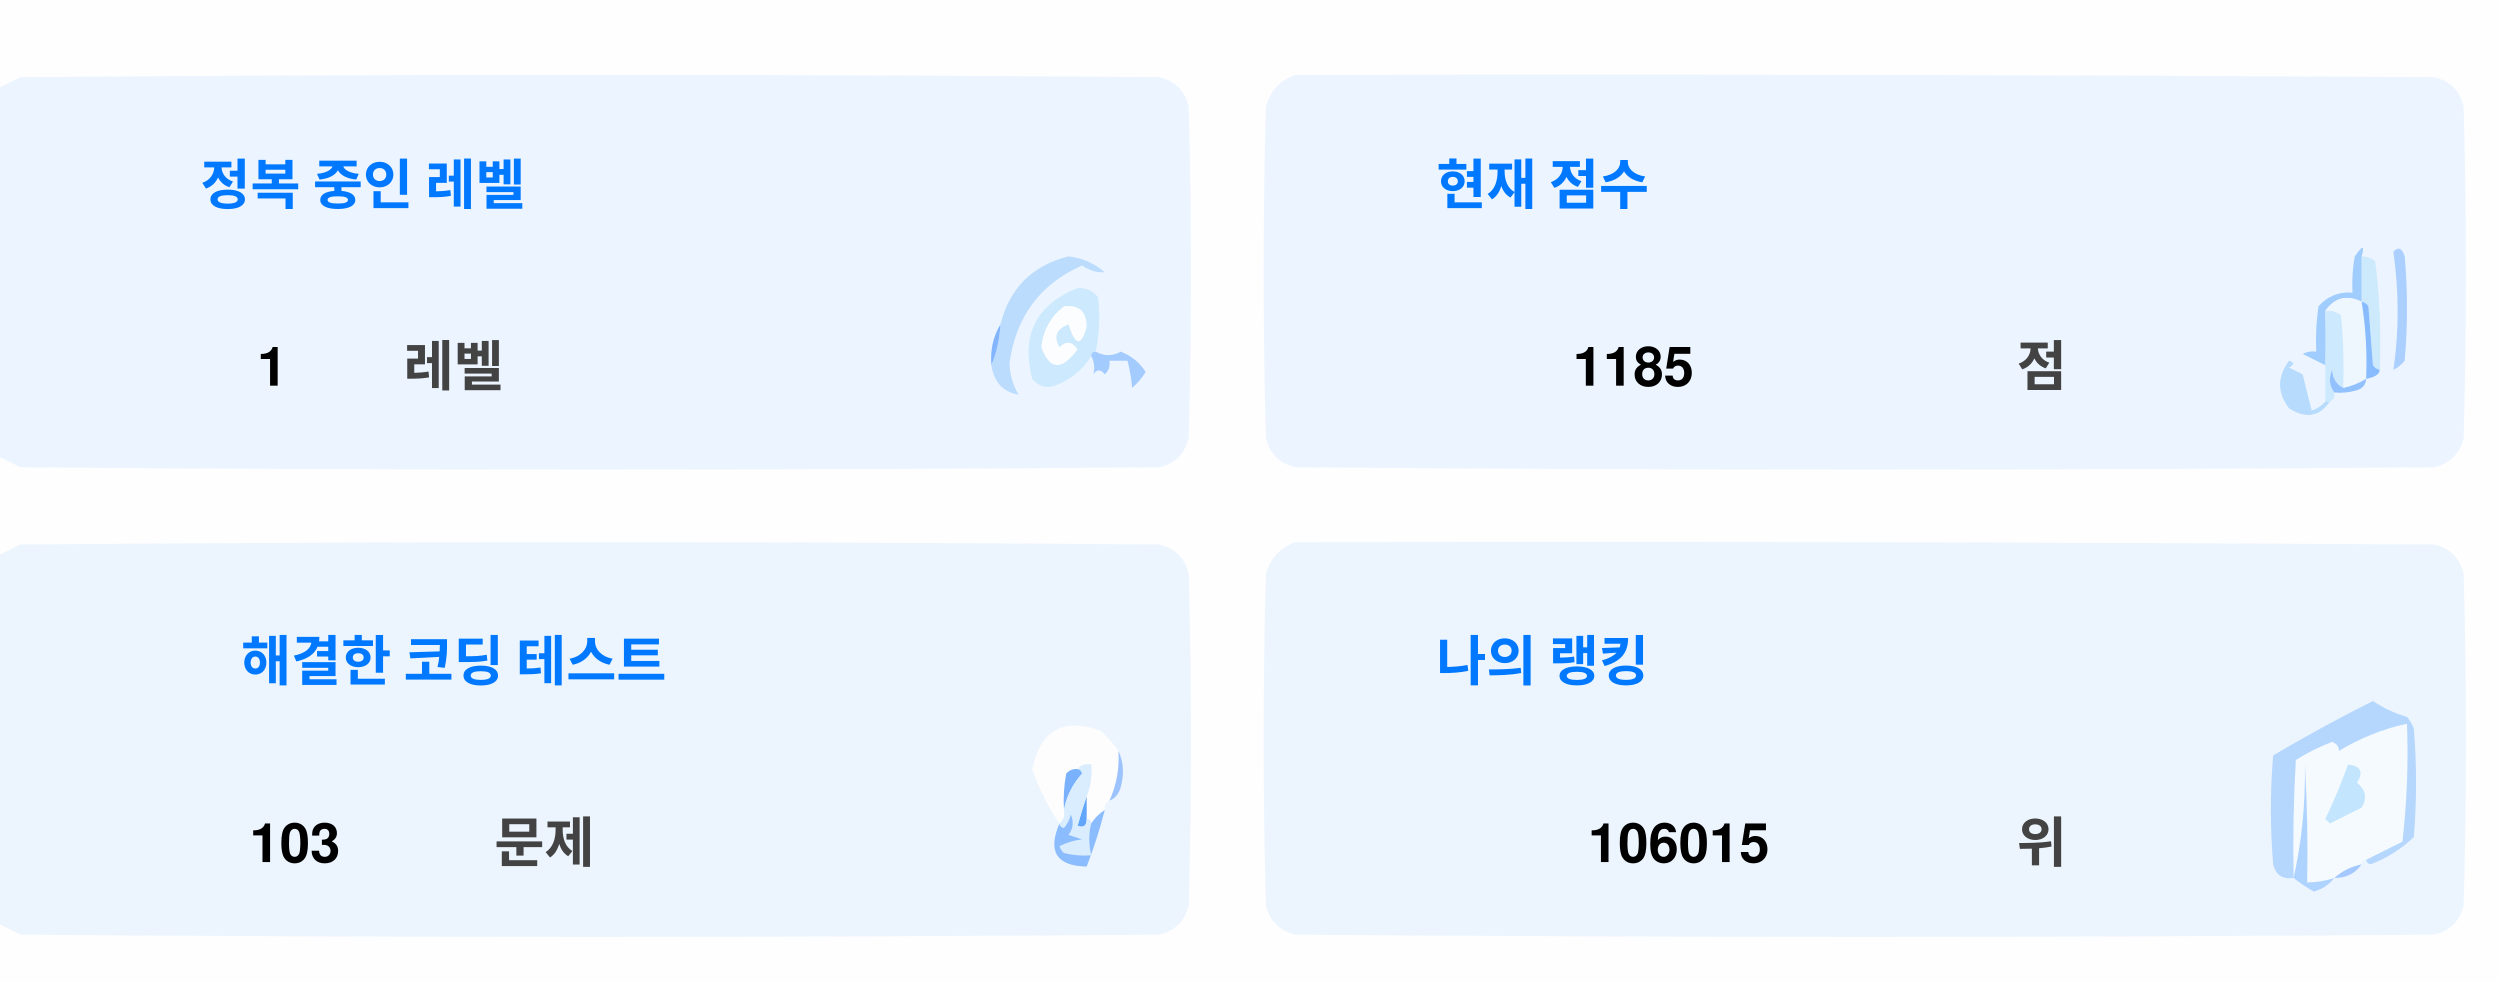
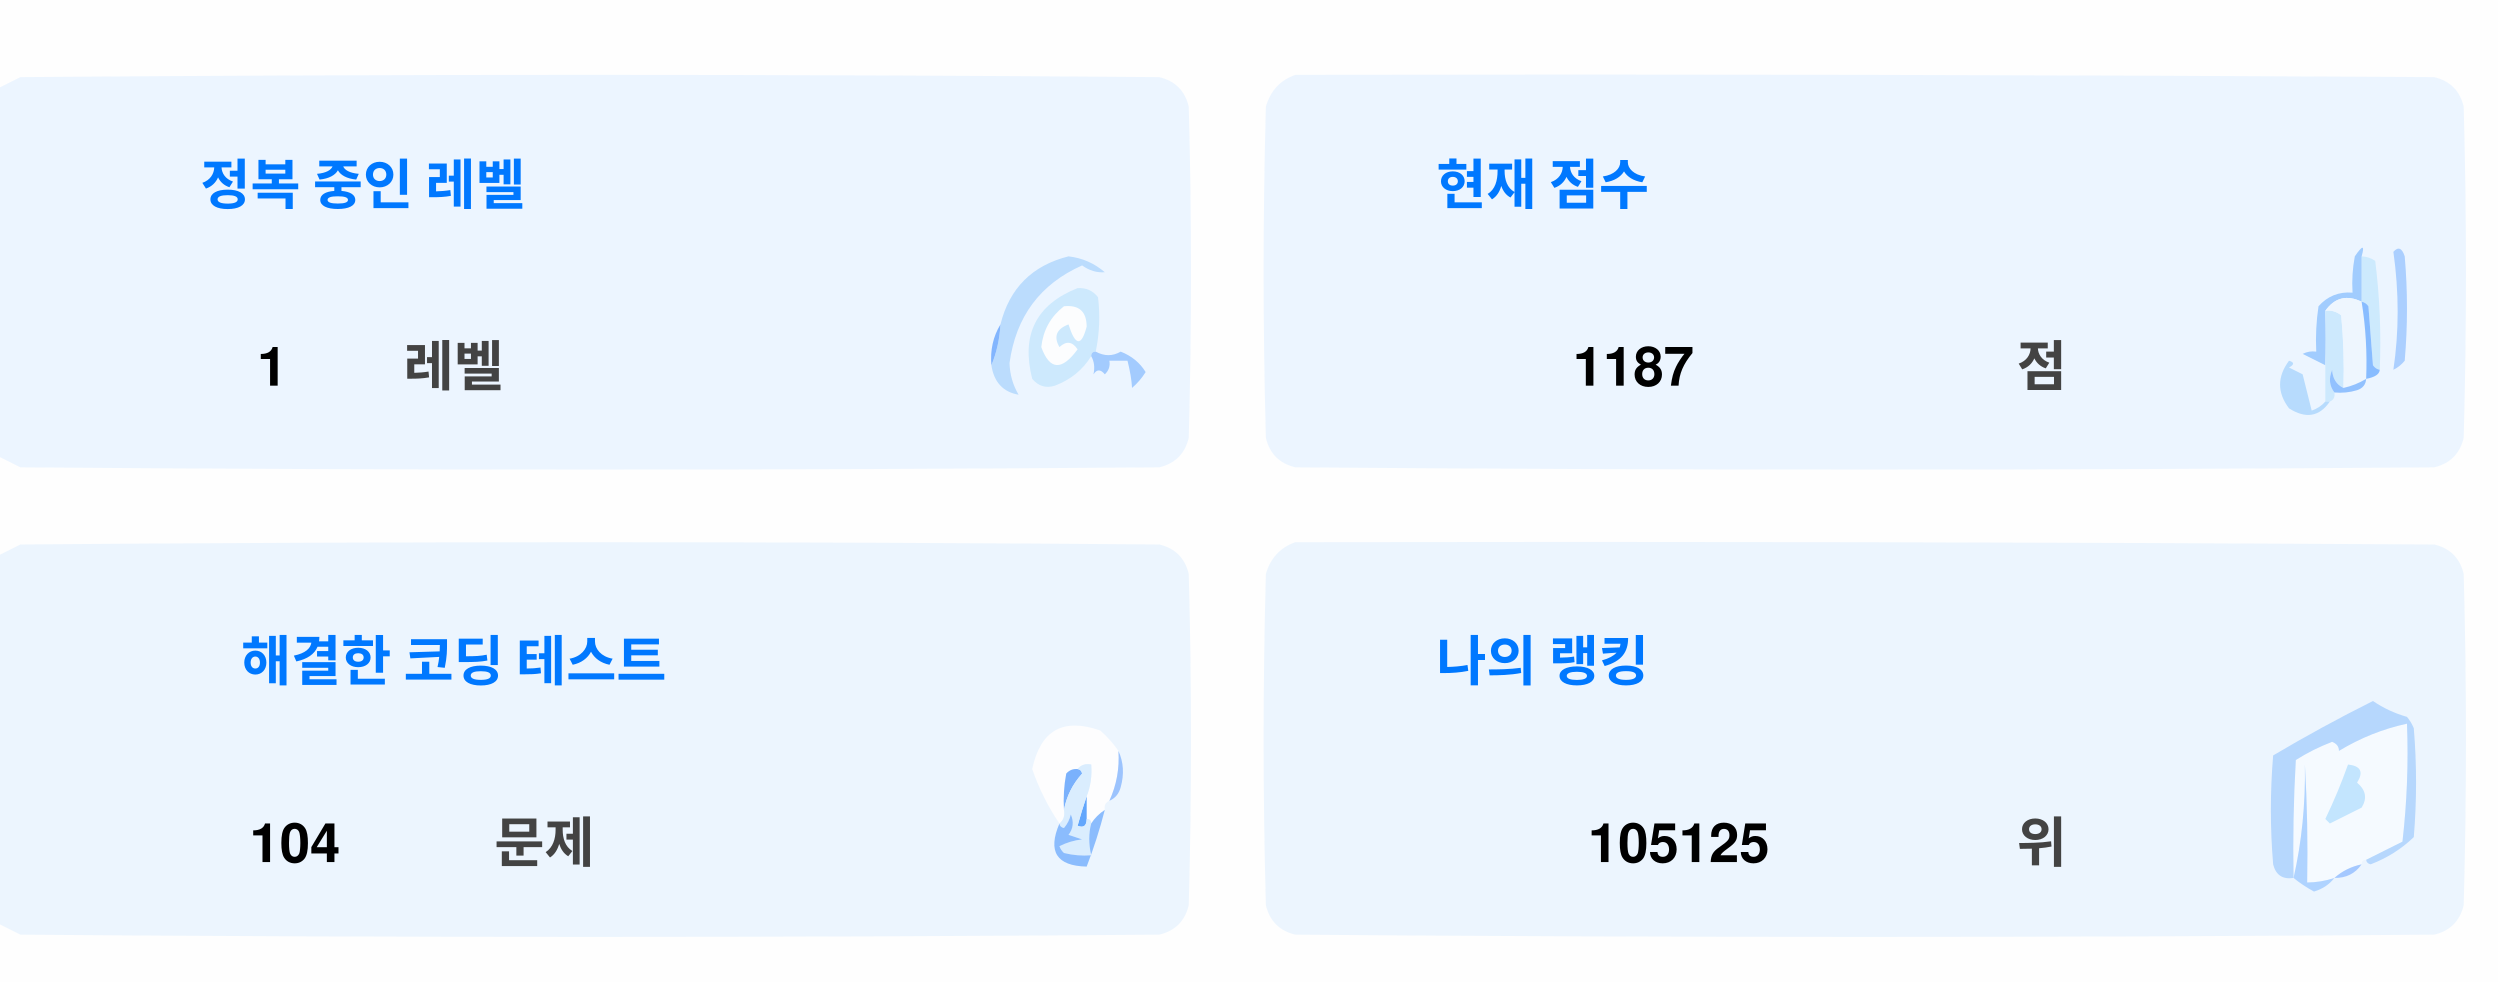
<svg xmlns="http://www.w3.org/2000/svg" version="1.1" width="551px" height="217px" style="shape-rendering:geometricPrecision; text-rendering:geometricPrecision; image-rendering:optimizeQuality; fill-rule:evenodd; clip-rule:evenodd">
  <style>.title {fill: #434343;font-size: 1rem;line-height: 1.5rem;font-weight: bold;font-family: -apple-system, BlinkMacSystemFont, Segoe UI, Helvetica, Arial, sans-serif, Apple Color Emoji, Segoe UI Emoji;}.desc {fill: #434343;font-size: 2.5rem;font-weight: bold;line-height: 1.5rem;font-family: -apple-system, BlinkMacSystemFont, Segoe UI, Helvetica, Arial, sans-serif, Apple Color Emoji, Segoe UI Emoji;}.desc-2 {fill: #434343;font-size: 1rem;font-weight: bold;line-height: 1.5rem;font-family: -apple-system, BlinkMacSystemFont, Segoe UI, Helvetica, Arial, sans-serif, Apple Color Emoji, Segoe UI Emoji;}.text, .desc {animation: twinkling 4s ease-in-out infinite;}@keyframes twinkling {40% { opacity: 1; }50% { opacity: 0.5; }60% { opacity: 1; }70% { opacity: 0.5; }80% { opacity: 1; }}</style>
  <g>
    <path style="opacity:1" fill="#fefefe" d="M -0.5,-0.5 C 183.167,-0.5 366.833,-0.5 550.5,-0.5C 550.5,71.833 550.5,144.167 550.5,216.5C 366.833,216.5 183.167,216.5 -0.5,216.5C -0.5,212.167 -0.5,207.833 -0.5,203.5C 1.14,204.32 2.807,205.153 4.5,206C 88.167,206.667 171.833,206.667 255.5,206C 259,205.167 261.167,203 262,199.5C 262.667,175.167 262.667,150.833 262,126.5C 261.167,123 259,120.833 255.5,120C 171.833,119.333 88.167,119.333 4.5,120C 2.807,120.847 1.14,121.68 -0.5,122.5C -0.5,115.167 -0.5,107.833 -0.5,100.5C 1.14,101.32 2.807,102.153 4.5,103C 88.167,103.667 171.833,103.667 255.5,103C 259,102.167 261.167,100 262,96.5C 262.667,72.167 262.667,47.833 262,23.5C 261.167,20 259,17.833 255.5,17C 171.833,16.333 88.167,16.333 4.5,17C 2.807,17.847 1.14,18.68 -0.5,19.5C -0.5,12.833 -0.5,6.167 -0.5,-0.5 Z" />
  </g>
  <g>
    <path style="opacity:1" fill="#ecf5ff" d="M -0.5,100.5 C -0.5,73.5 -0.5,46.5 -0.5,19.5C 1.14,18.68 2.807,17.847 4.5,17C 88.167,16.333 171.833,16.333 255.5,17C 259,17.833 261.167,20 262,23.5C 262.667,47.833 262.667,72.167 262,96.5C 261.167,100 259,102.167 255.5,103C 171.833,103.667 88.167,103.667 4.5,103C 2.807,102.153 1.14,101.32 -0.5,100.5 Z" />
  </g>
  <g>
    <path style="opacity:1" fill="#ecf5ff" d="M 285.5,16.5 C 369.167,16.333 452.834,16.5 536.5,17C 540,17.833 542.167,20 543,23.5C 543.667,47.833 543.667,72.167 543,96.5C 542.167,100 540,102.167 536.5,103C 452.833,103.667 369.167,103.667 285.5,103C 282,102.167 279.833,100 279,96.5C 278.333,72.167 278.333,47.833 279,23.5C 280.018,19.985 282.185,17.652 285.5,16.5 Z" />
  </g>
  <g>
    <path style="opacity:1" fill="#cdeafd" d="M 520.5,56.5 C 521.583,56.539 522.583,56.873 523.5,57.5C 524.498,65.472 524.831,73.472 524.5,81.5C 523.883,81.389 523.383,81.056 523,80.5C 522.667,76.167 522.333,71.833 522,67.5C 521.617,66.944 521.117,66.611 520.5,66.5C 520.5,63.167 520.5,59.833 520.5,56.5 Z" />
  </g>
  <g>
    <path style="opacity:1" fill="#abcfff" d="M 527.5,55.5 C 528.566,54.308 529.399,54.641 530,56.5C 530.667,64.167 530.667,71.833 530,79.5C 529.311,80.357 528.478,81.023 527.5,81.5C 528.758,73.08 528.758,64.414 527.5,55.5 Z" />
  </g>
  <g>
    <path style="opacity:1" fill="#bbdcfd" d="M 218.5,80.5 C 219.657,77.727 220.324,74.727 220.5,71.5C 222.49,63.51 227.49,58.51 235.5,56.5C 238.528,56.847 241.194,58.014 243.5,60C 241.744,60.141 240.078,59.641 238.5,58.5C 229.247,62.607 223.914,69.773 222.5,80C 222.565,82.526 223.232,84.859 224.5,87C 221.07,86.397 219.07,84.231 218.5,80.5 Z" />
  </g>
  <g>
    <path style="opacity:1" fill="#cde9fd" d="M 241.5,77.5 C 240.833,77.5 240.5,77.833 240.5,78.5C 238.628,81.529 235.961,83.695 232.5,85C 230.536,85.624 228.869,85.124 227.5,83.5C 225.021,73.791 228.354,67.124 237.5,63.5C 239.374,63.39 240.874,64.056 242,65.5C 242.497,69.524 242.331,73.524 241.5,77.5 Z" />
  </g>
  <g>
    <path style="opacity:1" fill="#fcfdfe" d="M 234.5,67.5 C 237.826,67.162 239.493,68.662 239.5,72C 238.334,76.434 237,76.267 235.5,71.5C 232.832,72.515 232.166,74.182 233.5,76.5C 235.017,75.089 236.351,75.256 237.5,77C 234.006,81.771 231.34,81.605 229.5,76.5C 229.904,72.771 231.571,69.771 234.5,67.5 Z" />
  </g>
  <g>
    <path style="opacity:1" fill="#a1ccfe" d="M 520.5,56.5 C 520.5,59.833 520.5,63.167 520.5,66.5C 517.238,64.922 514.572,65.589 512.5,68.5C 512.617,72.81 512.617,76.81 512.5,80.5C 510.86,79.68 509.193,78.847 507.5,78C 508.448,77.517 509.448,77.35 510.5,77.5C 510.335,74.15 510.502,70.817 511,67.5C 512.995,65.253 515.495,64.253 518.5,64.5C 518.336,61.813 518.503,59.146 519,56.5C 520.731,53.969 521.231,53.969 520.5,56.5 Z" />
  </g>
  <g>
    <path style="opacity:1" fill="#cde9fd" d="M 512.5,68.5 C 513.822,68.33 514.989,68.663 516,69.5C 516.499,74.823 516.666,80.156 516.5,85.5C 514.955,84.77 514.122,83.437 514,81.5C 513.22,83.387 513.387,85.054 514.5,86.5C 514.672,87.492 514.338,88.158 513.5,88.5C 513.167,88.5 512.833,88.5 512.5,88.5C 512.5,85.833 512.5,83.167 512.5,80.5C 512.617,76.81 512.617,72.81 512.5,68.5 Z" />
  </g>
  <g>
    <path style="opacity:1" fill="#eef6fe" d="M 520.5,66.5 C 521.407,72.106 521.74,77.773 521.5,83.5C 519.95,84.441 518.284,85.108 516.5,85.5C 516.666,80.156 516.499,74.823 516,69.5C 514.989,68.663 513.822,68.33 512.5,68.5C 514.572,65.589 517.238,64.922 520.5,66.5 Z" />
  </g>
  <g>
    <path style="opacity:1" fill="#88bcff" d="M 520.5,66.5 C 521.117,66.611 521.617,66.944 522,67.5C 522.333,71.833 522.667,76.167 523,80.5C 523.383,81.056 523.883,81.389 524.5,81.5C 524.445,82.469 523.445,83.136 521.5,83.5C 521.74,77.773 521.407,72.106 520.5,66.5 Z" />
  </g>
  <g>
    <path style="opacity:1" fill="#82b5fe" d="M 220.5,71.5 C 220.324,74.727 219.657,77.727 218.5,80.5C 218.215,77.171 218.882,74.171 220.5,71.5 Z" />
  </g>
  <g>
    <path style="opacity:1" fill="#a3cbfe" d="M 240.5,78.5 C 240.5,77.833 240.833,77.5 241.5,77.5C 243.391,78.536 245.224,78.536 247,77.5C 249.391,78.429 251.225,79.929 252.5,82C 251.681,83.319 250.681,84.486 249.5,85.5C 249.409,83.777 249.075,81.777 248.5,79.5C 247.167,79.5 245.833,79.5 244.5,79.5C 244.719,80.675 244.386,81.675 243.5,82.5C 242.575,81.359 241.741,81.359 241,82.5C 241.331,80.981 241.164,79.648 240.5,78.5 Z" />
  </g>
  <g>
    <path style="opacity:1" fill="#b7dbfd" d="M 512.5,88.5 C 512.833,88.5 513.167,88.5 513.5,88.5C 511.199,91.857 508.199,92.357 504.5,90C 501.872,86.535 501.872,83.035 504.5,79.5C 505.696,79.846 505.696,80.346 504.5,81C 505.5,81.5 506.5,82 507.5,82.5C 508.167,85.167 508.833,87.833 509.5,90.5C 510.739,90.058 511.739,89.391 512.5,88.5 Z" />
  </g>
  <g>
    <path style="opacity:1" fill="#92c1fe" d="M 516.5,85.5 C 518.284,85.108 519.95,84.441 521.5,83.5C 521.423,84.75 520.756,85.583 519.5,86C 517.866,86.493 516.199,86.66 514.5,86.5C 513.387,85.054 513.22,83.387 514,81.5C 514.122,83.437 514.955,84.77 516.5,85.5 Z" />
  </g>
  <g>
    <path style="opacity:1" fill="#ecf5fe" d="M -0.5,203.5 C -0.5,176.5 -0.5,149.5 -0.5,122.5C 1.14,121.68 2.807,120.847 4.5,120C 88.167,119.333 171.833,119.333 255.5,120C 259,120.833 261.167,123 262,126.5C 262.667,150.833 262.667,175.167 262,199.5C 261.167,203 259,205.167 255.5,206C 171.833,206.667 88.167,206.667 4.5,206C 2.807,205.153 1.14,204.32 -0.5,203.5 Z" />
  </g>
  <g>
    <path style="opacity:1" fill="#ecf5fe" d="M 285.5,119.5 C 369.167,119.333 452.834,119.5 536.5,120C 540,120.833 542.167,123 543,126.5C 543.667,150.833 543.667,175.167 543,199.5C 542.167,203 540,205.167 536.5,206C 452.833,206.667 369.167,206.667 285.5,206C 282,205.167 279.833,203 279,199.5C 278.333,175.167 278.333,150.833 279,126.5C 280.018,122.985 282.185,120.652 285.5,119.5 Z" />
  </g>
  <g>
    <path style="opacity:1" fill="#fdfdfe" d="M 246.5,165.5 C 246.758,169.367 246.092,173.034 244.5,176.5C 243.662,176.842 243.328,177.508 243.5,178.5C 242.272,179.306 241.272,180.306 240.5,181.5C 240.5,180.833 240.167,180.5 239.5,180.5C 239.5,178.833 239.5,177.167 239.5,175.5C 240.369,173.283 240.702,170.95 240.5,168.5C 239.209,168.263 238.209,168.596 237.5,169.5C 236.504,169.414 235.671,169.748 235,170.5C 234.503,173.146 234.336,175.813 234.5,178.5C 234.737,179.791 234.404,180.791 233.5,181.5C 230.986,177.806 228.986,173.806 227.5,169.5C 229.309,160.957 234.309,158.124 242.5,161C 244.07,162.397 245.404,163.897 246.5,165.5 Z" />
  </g>
  <g>
    <path style="opacity:1" fill="#f5faff" d="M 521.5,189.5 C 520.833,189.5 520.5,189.833 520.5,190.5C 518.181,190.992 516.181,191.992 514.5,193.5C 512.565,194.15 510.565,194.483 508.5,194.5C 508.666,185.827 508.5,177.16 508,168.5C 508.141,177.227 507.308,185.56 505.5,193.5C 505.334,184.827 505.5,176.16 506,167.5C 508.527,165.903 511.194,164.57 514,163.5C 515.011,163.892 515.511,164.559 515.5,165.5C 520.21,162.641 525.21,160.641 530.5,159.5C 530.831,168.192 530.498,176.859 529.5,185.5C 526.807,186.847 524.14,188.18 521.5,189.5 Z" />
  </g>
  <g>
    <path style="opacity:1" fill="#b6d7fd" d="M 521.5,189.5 C 524.14,188.18 526.807,186.847 529.5,185.5C 530.498,176.859 530.831,168.192 530.5,159.5C 525.21,160.641 520.21,162.641 515.5,165.5C 515.511,164.559 515.011,163.892 514,163.5C 511.194,164.57 508.527,165.903 506,167.5C 505.5,176.16 505.334,184.827 505.5,193.5C 503.089,193.863 501.589,192.863 501,190.5C 500.333,182.5 500.333,174.5 501,166.5C 508.173,162.246 515.507,158.246 523,154.5C 525.304,156.068 527.804,157.235 530.5,158C 531.126,158.75 531.626,159.584 532,160.5C 532.667,168.5 532.667,176.5 532,184.5C 529.292,187.111 526.125,189.111 522.5,190.5C 521.893,190.376 521.56,190.043 521.5,189.5 Z" />
  </g>
  <g>
    <path style="opacity:1" fill="#c3e5fe" d="M 517.5,168.5 C 520.317,168.801 520.984,170.134 519.5,172.5C 521.439,174.122 521.772,175.956 520.5,178C 518.167,179.167 515.833,180.333 513.5,181.5C 513.167,181.167 512.833,180.833 512.5,180.5C 514.414,176.515 516.081,172.515 517.5,168.5 Z" />
  </g>
  <g>
    <path style="opacity:1" fill="#7ab1fc" d="M 237.5,169.5 C 238.043,169.56 238.376,169.893 238.5,170.5C 236.395,172.836 235.062,175.503 234.5,178.5C 234.336,175.813 234.503,173.146 235,170.5C 235.671,169.748 236.504,169.414 237.5,169.5 Z" />
  </g>
  <g>
    <path style="opacity:1" fill="#afd3ff" d="M 514.5,193.5 C 513.378,194.947 511.878,195.947 510,196.5C 508.348,195.601 506.848,194.601 505.5,193.5C 507.308,185.56 508.141,177.227 508,168.5C 508.5,177.16 508.666,185.827 508.5,194.5C 510.565,194.483 512.565,194.15 514.5,193.5 Z" />
  </g>
  <g>
    <path style="opacity:1" fill="#9cc3fd" d="M 246.5,165.5 C 247.634,167.966 247.801,170.633 247,173.5C 246.623,174.942 245.79,175.942 244.5,176.5C 246.092,173.034 246.758,169.367 246.5,165.5 Z" />
  </g>
  <g>
    <path style="opacity:1" fill="#62a6fc" d="M 239.5,175.5 C 239.5,177.167 239.5,178.833 239.5,180.5C 239.483,182.028 238.816,182.528 237.5,182C 238.117,179.723 238.784,177.556 239.5,175.5 Z" />
  </g>
  <g>
    <path style="opacity:1" fill="#daedfe" d="M 237.5,169.5 C 238.209,168.596 239.209,168.263 240.5,168.5C 240.702,170.95 240.369,173.283 239.5,175.5C 238.784,177.556 238.117,179.723 237.5,182C 238.816,182.528 239.483,182.028 239.5,180.5C 240.167,180.5 240.5,180.833 240.5,181.5C 239.918,183.669 239.918,186.002 240.5,188.5C 238.473,188.662 236.473,188.495 234.5,188C 234.043,187.586 233.709,187.086 233.5,186.5C 235.078,185.702 236.744,185.202 238.5,185C 237.5,184.667 236.5,184.333 235.5,184C 236.554,182.612 236.72,181.112 236,179.5C 235.751,180.624 235.251,181.624 234.5,182.5C 233.893,182.376 233.56,182.043 233.5,181.5C 234.404,180.791 234.737,179.791 234.5,178.5C 235.062,175.503 236.395,172.836 238.5,170.5C 238.376,169.893 238.043,169.56 237.5,169.5 Z" />
  </g>
  <g>
    <path style="opacity:1" fill="#8bbcfd" d="M 243.5,178.5 C 242.395,182.803 241.062,186.969 239.5,191C 232.857,190.847 230.857,187.68 233.5,181.5C 233.56,182.043 233.893,182.376 234.5,182.5C 235.251,181.624 235.751,180.624 236,179.5C 236.72,181.112 236.554,182.612 235.5,184C 236.5,184.333 237.5,184.667 238.5,185C 236.744,185.202 235.078,185.702 233.5,186.5C 233.709,187.086 234.043,187.586 234.5,188C 236.473,188.495 238.473,188.662 240.5,188.5C 239.918,186.002 239.918,183.669 240.5,181.5C 241.272,180.306 242.272,179.306 243.5,178.5 Z" />
  </g>
  <g>
    <path style="opacity:1" fill="#a4c8ff" d="M 520.5,190.5 C 519.089,192.539 517.089,193.539 514.5,193.5C 516.181,191.992 518.181,190.992 520.5,190.5 Z" />
  </g>
  <text text-anchor="middle" x="80" y="45" class="title" style="fill:#0078ff;" stroke="#none" stroke-width="1">정복 중인 레벨</text>
  <text text-anchor="middle" x="60" y="85" class="desc" style="fill:#000000;" stroke="#none" stroke-width="1">1</text>
  <text text-anchor="middle" x="100" y="85" class="desc-2" style="fill:#434343;" stroke="#none" stroke-width="1">레벨</text>
  <text text-anchor="middle" x="340" y="45" class="title" style="fill:#0078ff;" stroke="#none" stroke-width="1">현재 점수</text>
-   <text text-anchor="middle" x="360" y="85" class="desc" style="fill:#000000;" stroke="#none" stroke-width="1">1185</text>
+   <text text-anchor="middle" x="360" y="85" class="desc" style="fill:#000000;" stroke="#none" stroke-width="1">1187</text>
  <text text-anchor="middle" x="450" y="85" class="desc-2" style="fill:#434343;" stroke="#none" stroke-width="1">점</text>
  <text text-anchor="middle" x="100" y="150" class="title" style="fill:#0078ff;" stroke="#none" stroke-width="1">해결한 코딩 테스트</text>
-   <text text-anchor="middle" x="65" y="190" class="desc" style="fill:#000000;" stroke="#none" stroke-width="1">103</text>
+   <text text-anchor="middle" x="65" y="190" class="desc" style="fill:#000000;" stroke="#none" stroke-width="1">104</text>
  <text text-anchor="middle" x="120" y="190" class="desc-2" style="fill:#434343;" stroke="#none" stroke-width="1">문제</text>
  <text text-anchor="middle" x="340" y="150" class="title" style="fill:#0078ff;" stroke="#none" stroke-width="1">나의 랭킹</text>
-   <text text-anchor="middle" x="370" y="190" class="desc" style="fill:#000000;" stroke="#none" stroke-width="1">106015</text>
+   <text text-anchor="middle" x="370" y="190" class="desc" style="fill:#000000;" stroke="#none" stroke-width="1">105125</text>
  <text text-anchor="middle" x="450" y="190" class="desc-2" style="fill:#434343;" stroke="#none" stroke-width="1">위</text>
</svg>
